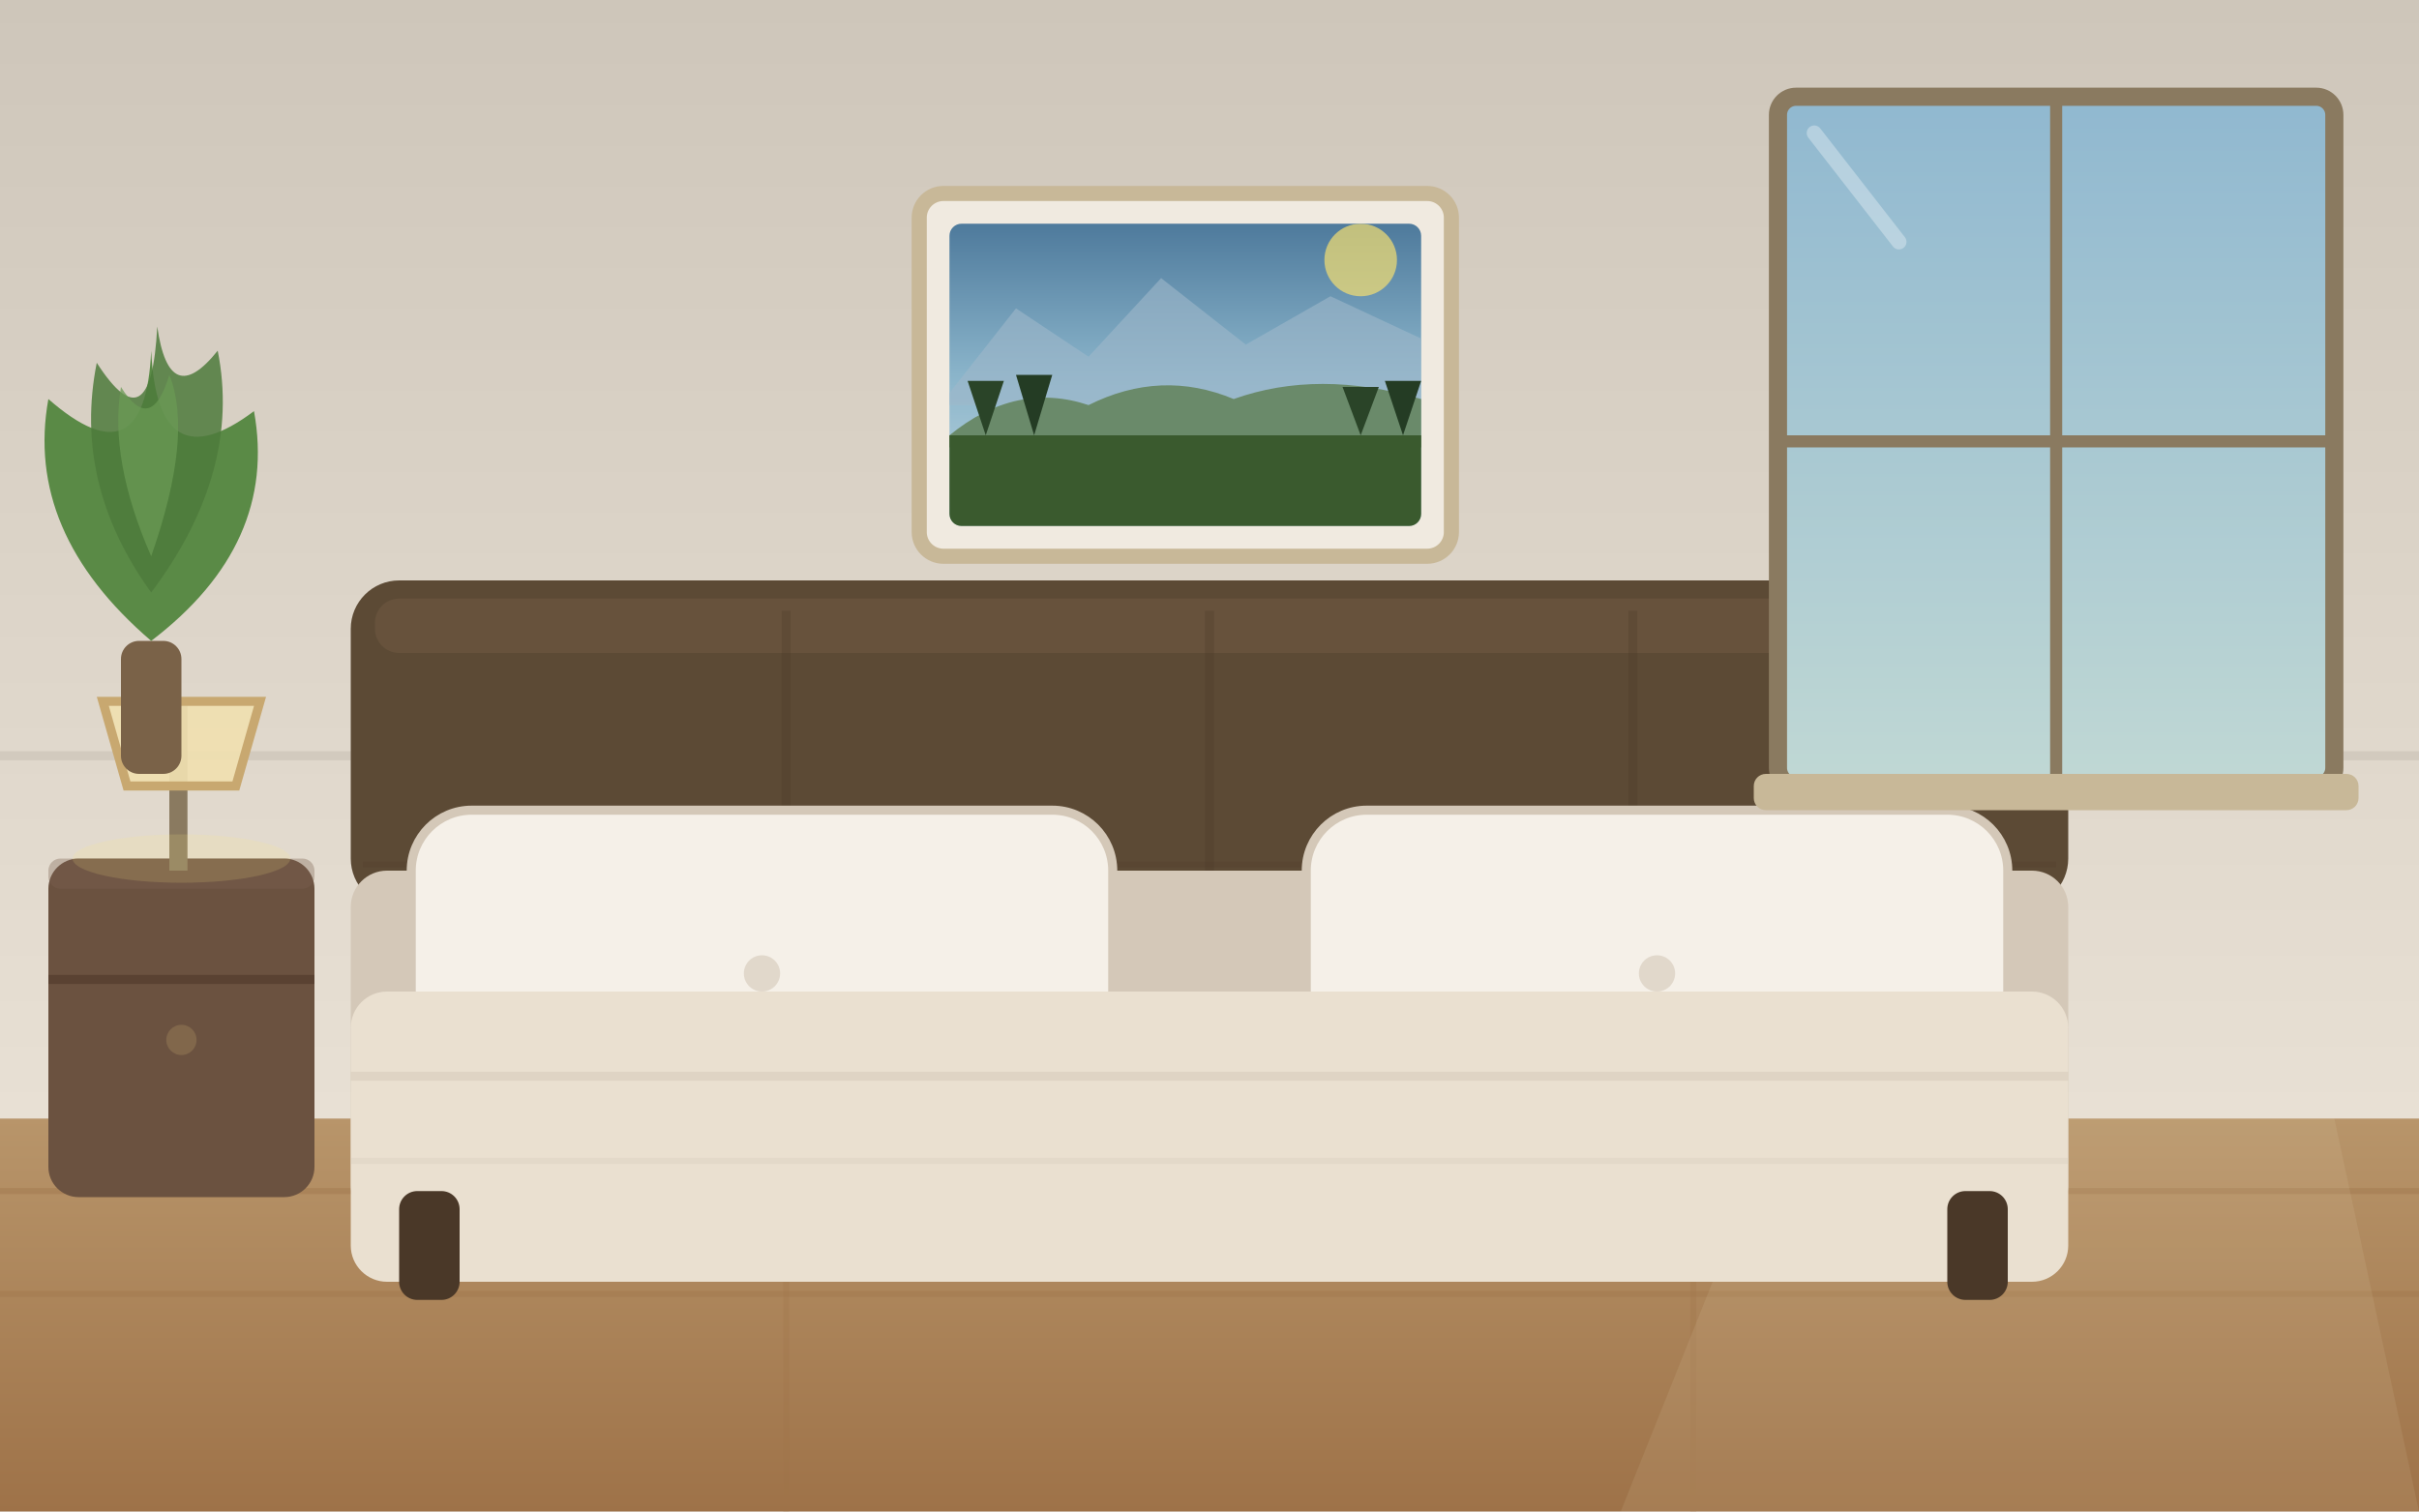
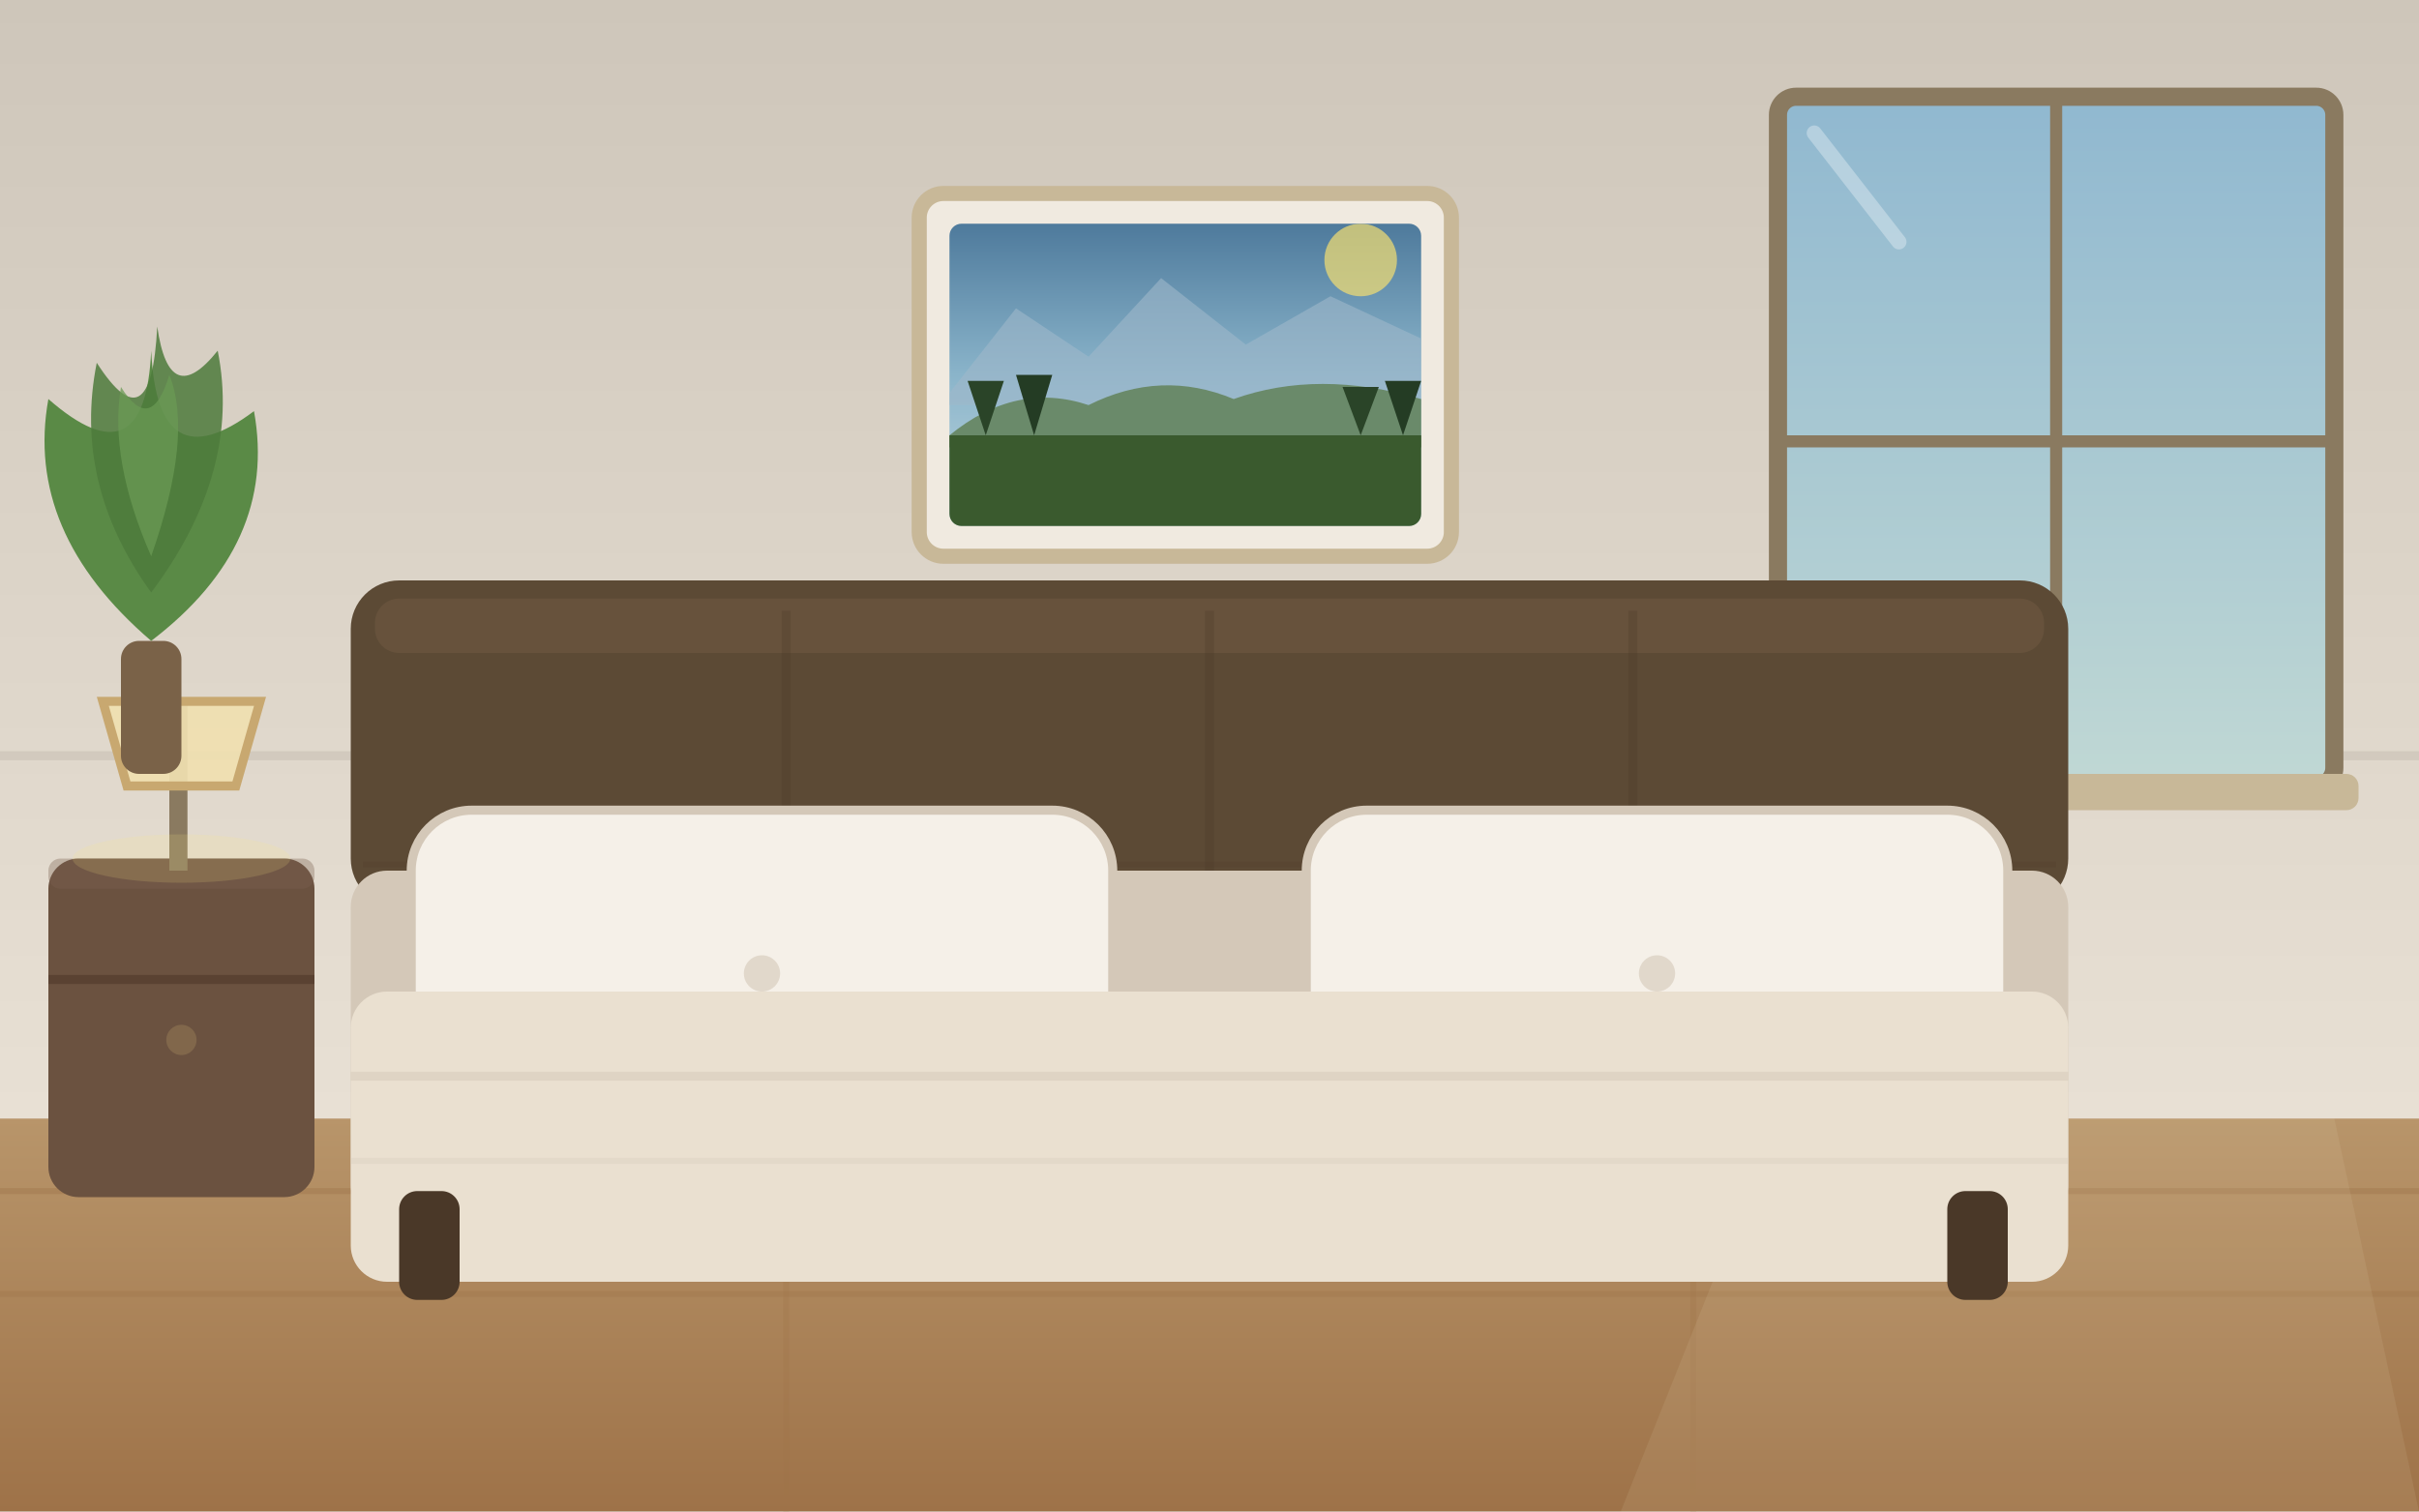
<svg xmlns="http://www.w3.org/2000/svg" viewBox="0 0 400 250" width="400" height="250">
  <defs>
    <linearGradient id="wall-ch" x1="0" y1="0" x2="0" y2="1">
      <stop offset="0%" stop-color="#CEC6BA" />
      <stop offset="55%" stop-color="#DDD5C9" />
      <stop offset="100%" stop-color="#E8E0D4" />
    </linearGradient>
    <linearGradient id="floor-ch" x1="0" y1="0" x2="0" y2="1">
      <stop offset="0%" stop-color="#B8956A" />
      <stop offset="100%" stop-color="#9E7248" />
    </linearGradient>
    <linearGradient id="win-ch" x1="0" y1="0" x2="0" y2="1">
      <stop offset="0%" stop-color="#90B8D0" />
      <stop offset="100%" stop-color="#C0D8D4" />
    </linearGradient>
    <linearGradient id="sky-c" x1="0" y1="0" x2="0" y2="1">
      <stop offset="0%" stop-color="#4E7A9C" />
      <stop offset="50%" stop-color="#8AB4CA" />
      <stop offset="100%" stop-color="#C0D8E0" />
    </linearGradient>
    <clipPath id="art-clip-c">
      <rect x="157" y="37" width="78" height="50" rx="2" />
    </clipPath>
  </defs>
  <rect width="400" height="185" fill="url(#wall-ch)" />
  <line x1="0" y1="125" x2="400" y2="125" stroke="#C0B8AC" stroke-width="1.5" opacity="0.45" />
  <rect x="0" y="185" width="400" height="65" fill="url(#floor-ch)" />
  <line x1="0" y1="197" x2="400" y2="197" stroke="#9E7248" stroke-width="1" opacity="0.4" />
  <line x1="0" y1="214" x2="400" y2="214" stroke="#9E7248" stroke-width="1" opacity="0.35" />
  <line x1="130" y1="185" x2="130" y2="250" stroke="#9E7248" stroke-width="1" opacity="0.28" />
  <line x1="280" y1="185" x2="280" y2="250" stroke="#9E7248" stroke-width="1" opacity="0.28" />
  <path d="M294 185 L386 185 L400 250 L268 250 Z" fill="#F0E8C8" opacity="0.09" />
  <ellipse cx="200" cy="204" rx="138" ry="7" fill="#3A2010" opacity="0.1" />
+   <rect x="294" y="16" width="92" height="114" rx="3" fill="url(#win-ch)" />
+   <rect x="294" y="16" width="92" height="114" fill="none" stroke="#8A7A60" stroke-width="3" rx="3" />
+   <line x1="340" y1="16" x2="340" y2="130" stroke="#8A7A60" stroke-width="2" />
+   <line x1="294" y1="73" x2="386" y2="73" stroke="#8A7A60" stroke-width="2" />
+   <line x1="300" y1="22" x2="314" y2="40" stroke="white" stroke-width="2.5" opacity="0.32" stroke-linecap="round" />
+   <rect x="290" y="128" width="100" height="6" rx="2" fill="#C8B898" />
  <rect x="58" y="96" width="284" height="54" rx="8" fill="#5C4A35" />
  <rect x="62" y="99" width="276" height="9" rx="4" fill="#7A6248" opacity="0.35" />
  <line x1="130" y1="101" x2="130" y2="148" stroke="#4A3828" stroke-width="1.5" opacity="0.28" />
  <line x1="200" y1="101" x2="200" y2="148" stroke="#4A3828" stroke-width="1.5" opacity="0.28" />
  <line x1="270" y1="101" x2="270" y2="148" stroke="#4A3828" stroke-width="1.5" opacity="0.28" />
  <line x1="60" y1="143" x2="340" y2="143" stroke="#4A3828" stroke-width="1" opacity="0.2" />
  <rect x="58" y="144" width="284" height="58" rx="6" fill="#D4C8B8" />
  <rect x="68" y="134" width="116" height="54" rx="10" fill="#F5F0E8" />
  <rect x="68" y="134" width="116" height="54" fill="none" stroke="#D4C8B8" stroke-width="1.5" rx="10" />
  <circle cx="126" cy="161" r="3" fill="#D4C8B8" opacity="0.6" />
  <rect x="216" y="134" width="116" height="54" rx="10" fill="#F5F0E8" />
  <rect x="216" y="134" width="116" height="54" fill="none" stroke="#D4C8B8" stroke-width="1.5" rx="10" />
  <circle cx="274" cy="161" r="3" fill="#D4C8B8" opacity="0.6" />
  <rect x="58" y="164" width="284" height="48" rx="6" fill="#EAE0D0" />
  <line x1="58" y1="178" x2="342" y2="178" stroke="#D4C8B8" stroke-width="1.5" opacity="0.5" />
  <line x1="58" y1="192" x2="342" y2="192" stroke="#D4C8B8" stroke-width="1" opacity="0.3" />
  <rect x="66" y="197" width="10" height="18" rx="3" fill="#4A3828" />
  <rect x="322" y="197" width="10" height="18" rx="3" fill="#4A3828" />
  <rect x="8" y="142" width="44" height="56" rx="5" fill="#6B5240" />
  <line x1="8" y1="162" x2="52" y2="162" stroke="#5A4232" stroke-width="1.5" />
  <circle cx="30" cy="172" r="2.5" fill="#8A7050" opacity="0.7" />
  <rect x="8" y="142" width="44" height="5" rx="2" fill="#7A6050" opacity="0.35" />
  <rect x="28" y="116" width="3" height="28" fill="#8A7A60" />
  <path d="M17 116 L43 116 L39 130 L21 130 Z" fill="#F0E0B0" opacity="0.92" />
  <path d="M17 116 L43 116 L39 130 L21 130 Z" fill="none" stroke="#C8A870" stroke-width="1.5" />
  <ellipse cx="30" cy="142" rx="18" ry="4" fill="#F8E880" opacity="0.16" />
-   <rect x="294" y="16" width="92" height="114" rx="3" fill="url(#win-ch)" />
-   <rect x="294" y="16" width="92" height="114" fill="none" stroke="#8A7A60" stroke-width="3" rx="3" />
-   <line x1="340" y1="16" x2="340" y2="130" stroke="#8A7A60" stroke-width="2" />
-   <line x1="294" y1="73" x2="386" y2="73" stroke="#8A7A60" stroke-width="2" />
-   <line x1="300" y1="22" x2="314" y2="40" stroke="white" stroke-width="2.5" opacity="0.32" stroke-linecap="round" />
-   <rect x="290" y="128" width="100" height="6" rx="2" fill="#C8B898" />
  <rect x="20" y="106" width="10" height="22" rx="3" fill="#7A6248" />
  <path d="M25 106 Q4 88 8 66 Q24 80 25 58 Q26 80 42 68 Q46 90 25 106Z" fill="#5A8A46" />
  <path d="M25 98 Q12 80 16 60 Q25 74 26 54 Q28 68 36 58 Q40 78 25 98Z" fill="#4E7A3C" opacity="0.85" />
  <path d="M25 92 Q18 76 20 64 Q25 72 28 62 Q32 72 25 92Z" fill="#6A9A54" opacity="0.75" />
  <rect x="152" y="32" width="88" height="60" rx="4" fill="#F0EAE0" />
  <rect x="152" y="32" width="88" height="60" fill="none" stroke="#C8B898" stroke-width="2.5" rx="4" />
  <g clip-path="url(#art-clip-c)">
    <rect x="157" y="37" width="78" height="50" fill="url(#sky-c)" />
    <circle cx="225" cy="43" r="6" fill="#F8E070" opacity="0.68" />
    <polygon points="157,65 168,51 180,59 192,46 206,57 220,49 235,56 235,67 157,67" fill="#9EB8CA" opacity="0.6" />
    <path d="M157 72 Q168 63 180 67 Q192 61 204 66 Q218 61 235 66 L235 74 L157 74 Z" fill="#6A8A6A" />
    <rect x="157" y="72" width="78" height="15" fill="#3A5A2E" />
    <polygon points="163,72 160,63 166,63" fill="#2A4428" />
    <polygon points="171,72 168,62 174,62" fill="#243C24" />
    <polygon points="225,72 222,64 228,64" fill="#2A4428" />
    <polygon points="232,72 229,63 235,63" fill="#243C24" />
  </g>
</svg>
